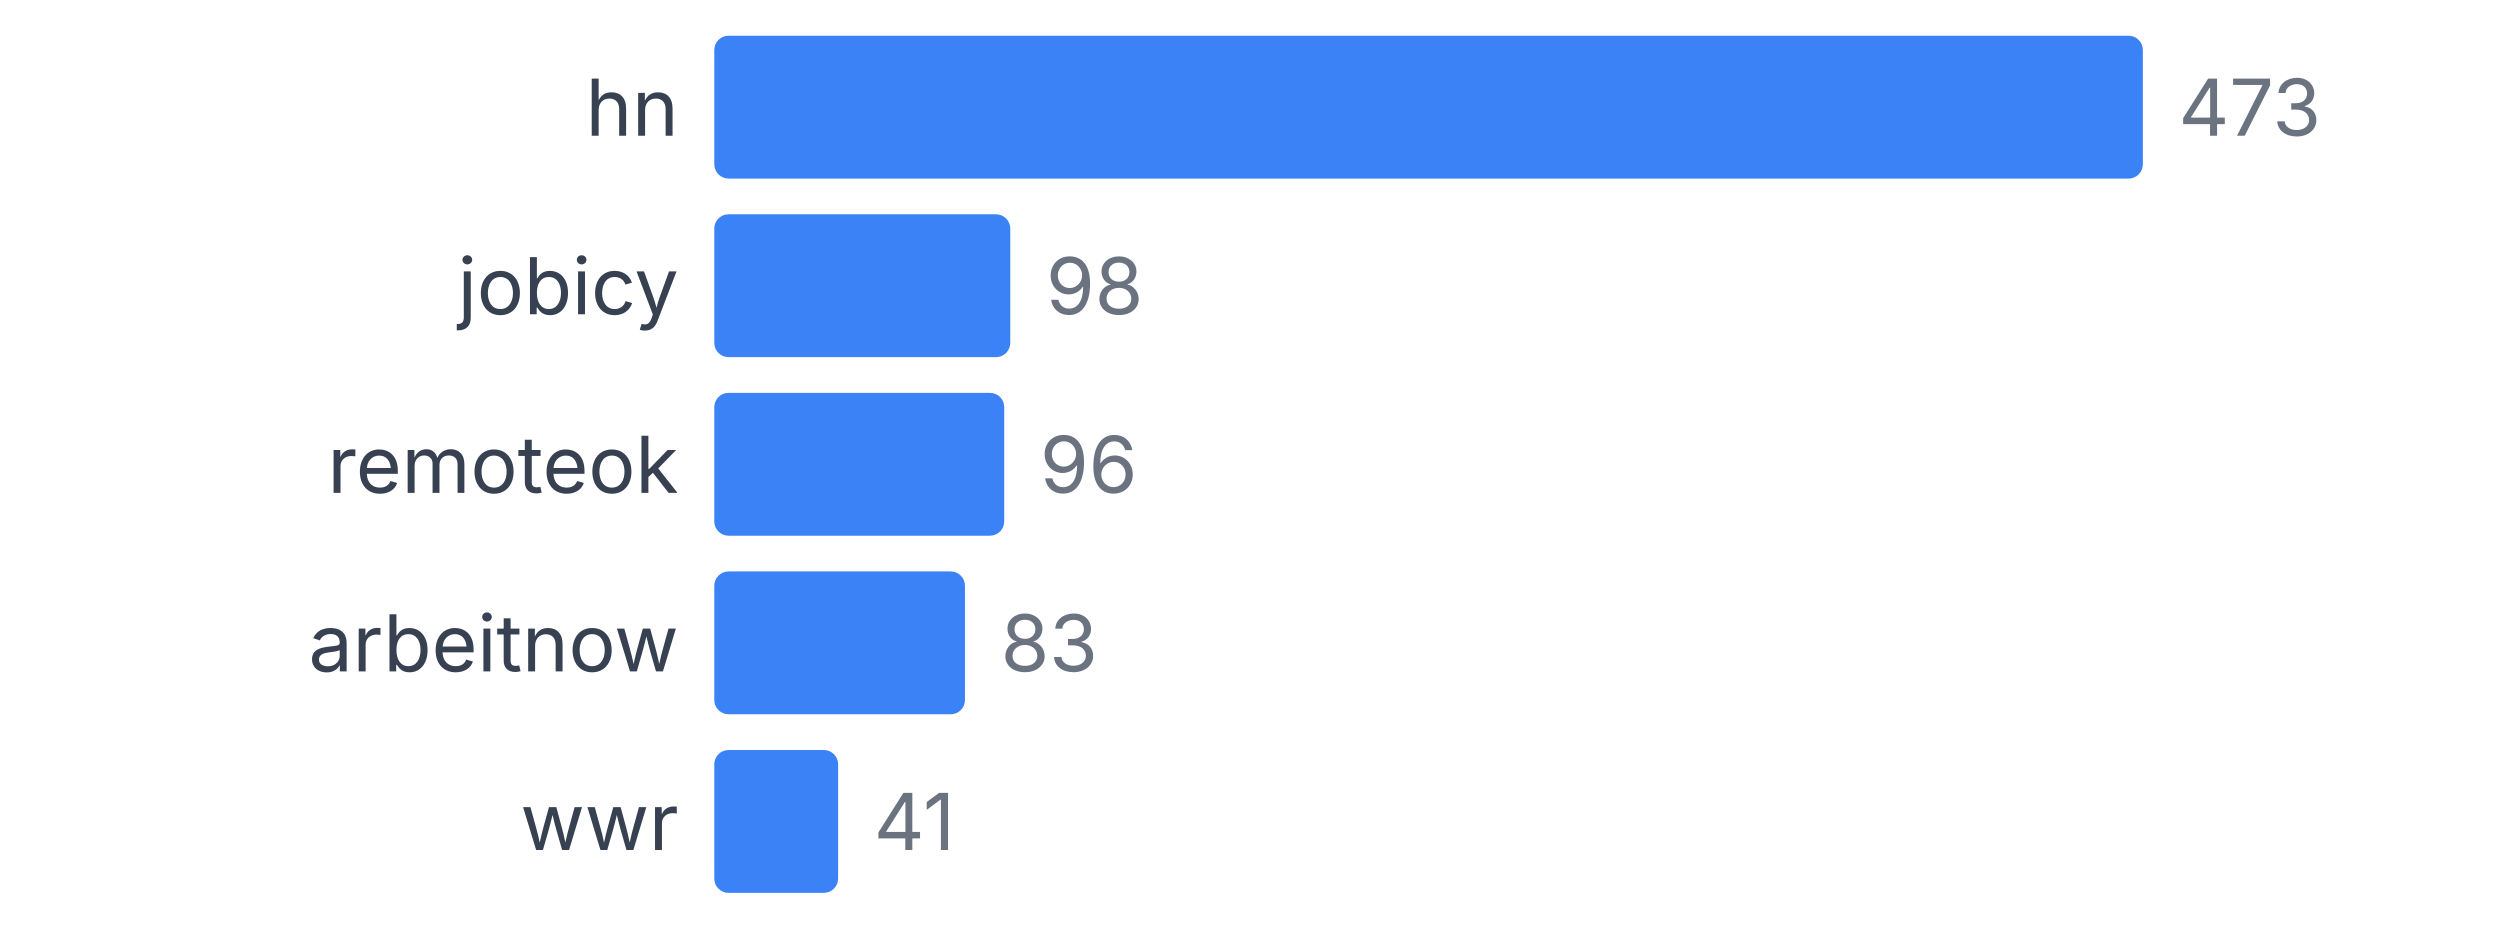
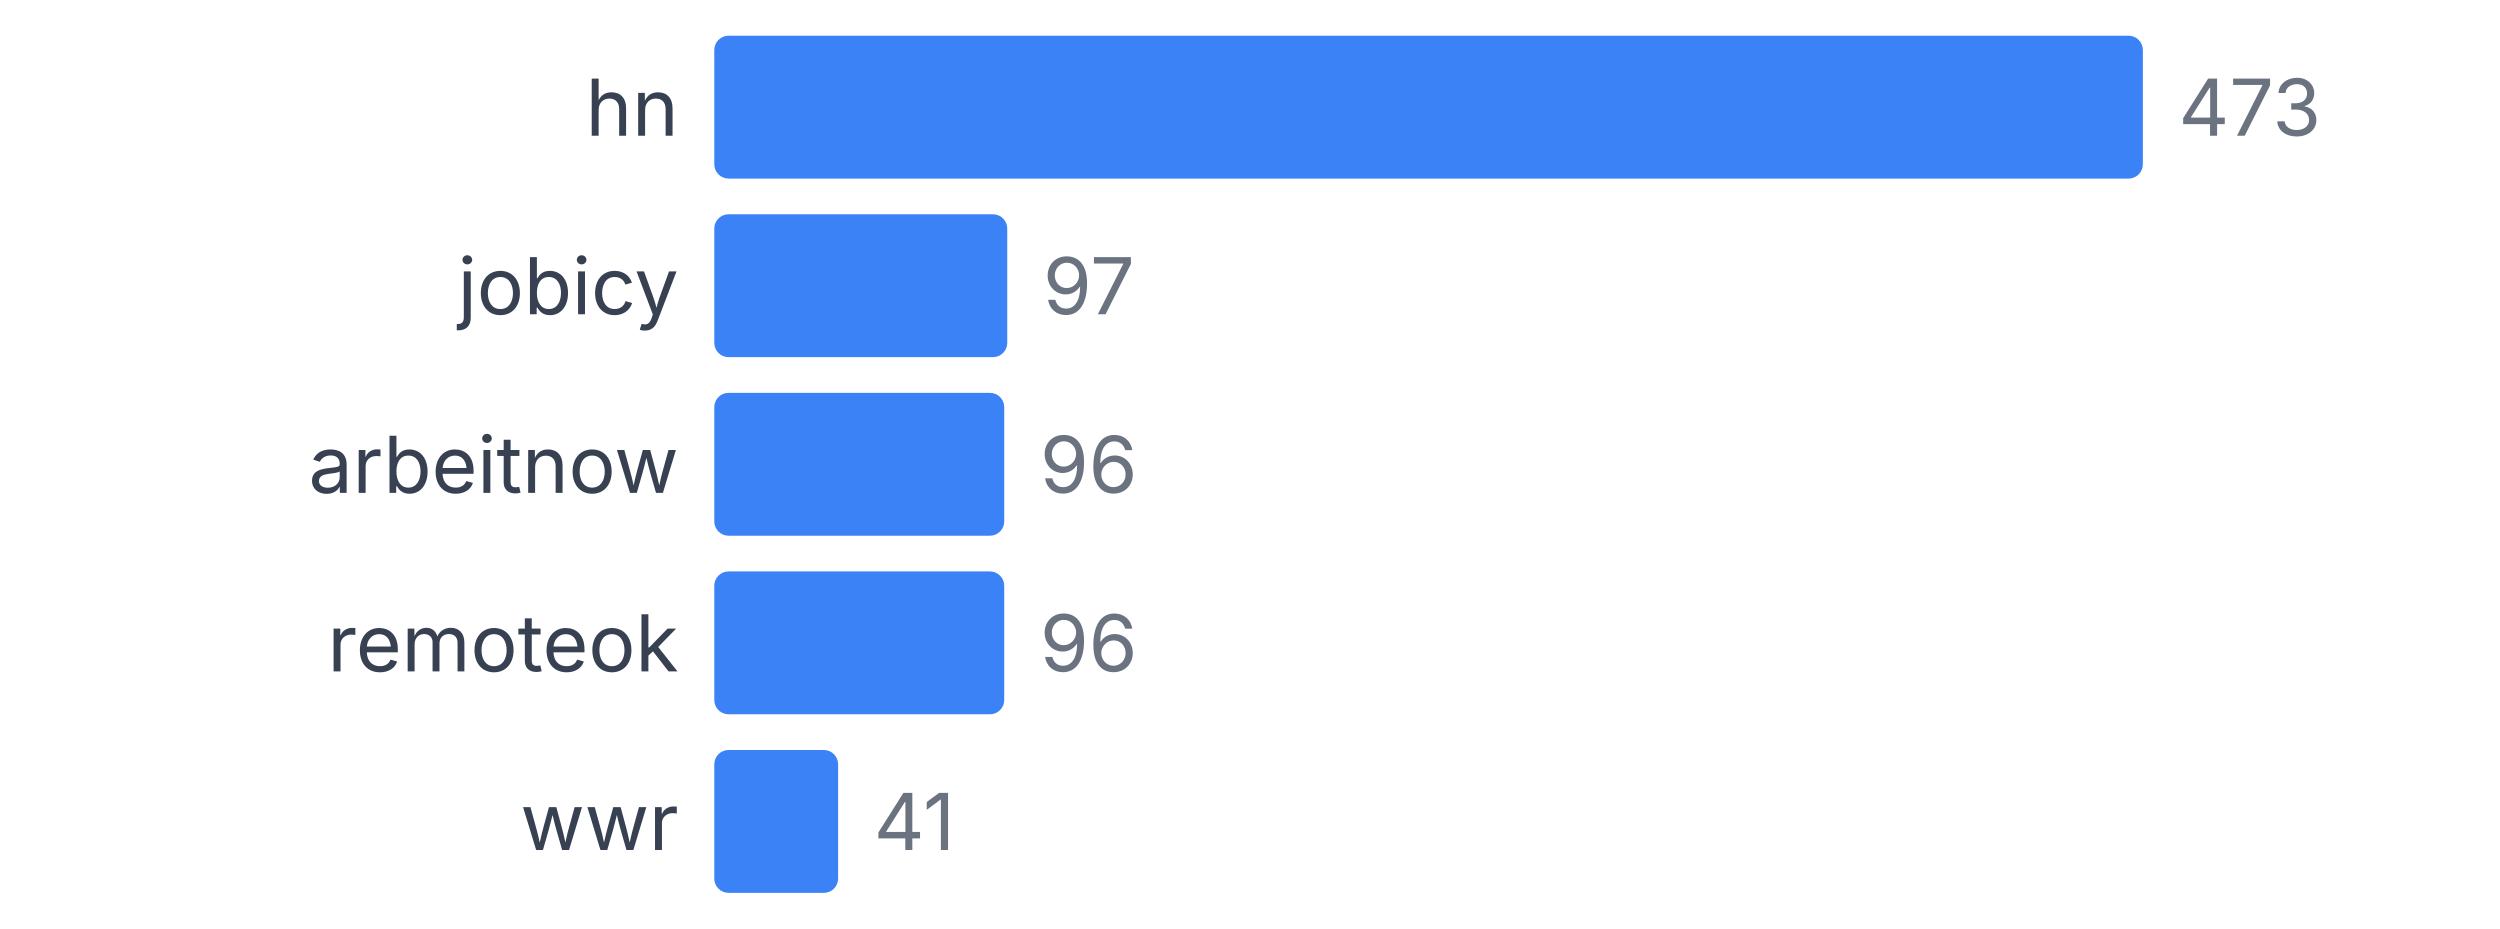
<svg xmlns="http://www.w3.org/2000/svg" width="350" height="130" viewBox="0 0 350 130">
  <style>
    text { font-family: system-ui, -apple-system, sans-serif; }
  </style>
  <text x="95" y="19" text-anchor="end" font-size="11" fill="#374151">hn</text>
  <rect x="100" y="5" width="200" height="20" fill="#3b82f6" rx="2" />
  <text x="305" y="19" font-size="11" fill="#6b7280">473</text>
  <text x="95" y="44" text-anchor="end" font-size="11" fill="#374151">jobicy</text>
-   <rect x="100" y="30" width="41.438" height="20" fill="#3b82f6" rx="2" />
-   <text x="146.438" y="44" font-size="11" fill="#6b7280">98</text>
-   <text x="95" y="69" text-anchor="end" font-size="11" fill="#374151">remoteok</text>
+   <rect x="100" y="30" width="41.015" height="20" fill="#3b82f6" rx="2" />
+   <text x="146.015" y="44" font-size="11" fill="#6b7280">97</text>
+   <text x="95" y="69" text-anchor="end" font-size="11" fill="#374151">arbeitnow</text>
  <rect x="100" y="55" width="40.592" height="20" fill="#3b82f6" rx="2" />
  <text x="145.592" y="69" font-size="11" fill="#6b7280">96</text>
-   <text x="95" y="94" text-anchor="end" font-size="11" fill="#374151">arbeitnow</text>
-   <rect x="100" y="80" width="35.095" height="20" fill="#3b82f6" rx="2" />
-   <text x="140.095" y="94" font-size="11" fill="#6b7280">83</text>
+   <text x="95" y="94" text-anchor="end" font-size="11" fill="#374151">remoteok</text>
+   <rect x="100" y="80" width="40.592" height="20" fill="#3b82f6" rx="2" />
+   <text x="145.592" y="94" font-size="11" fill="#6b7280">96</text>
  <text x="95" y="119" text-anchor="end" font-size="11" fill="#374151">wwr</text>
  <rect x="100" y="105" width="17.336" height="20" fill="#3b82f6" rx="2" />
  <text x="122.336" y="119" font-size="11" fill="#6b7280">41</text>
</svg>
